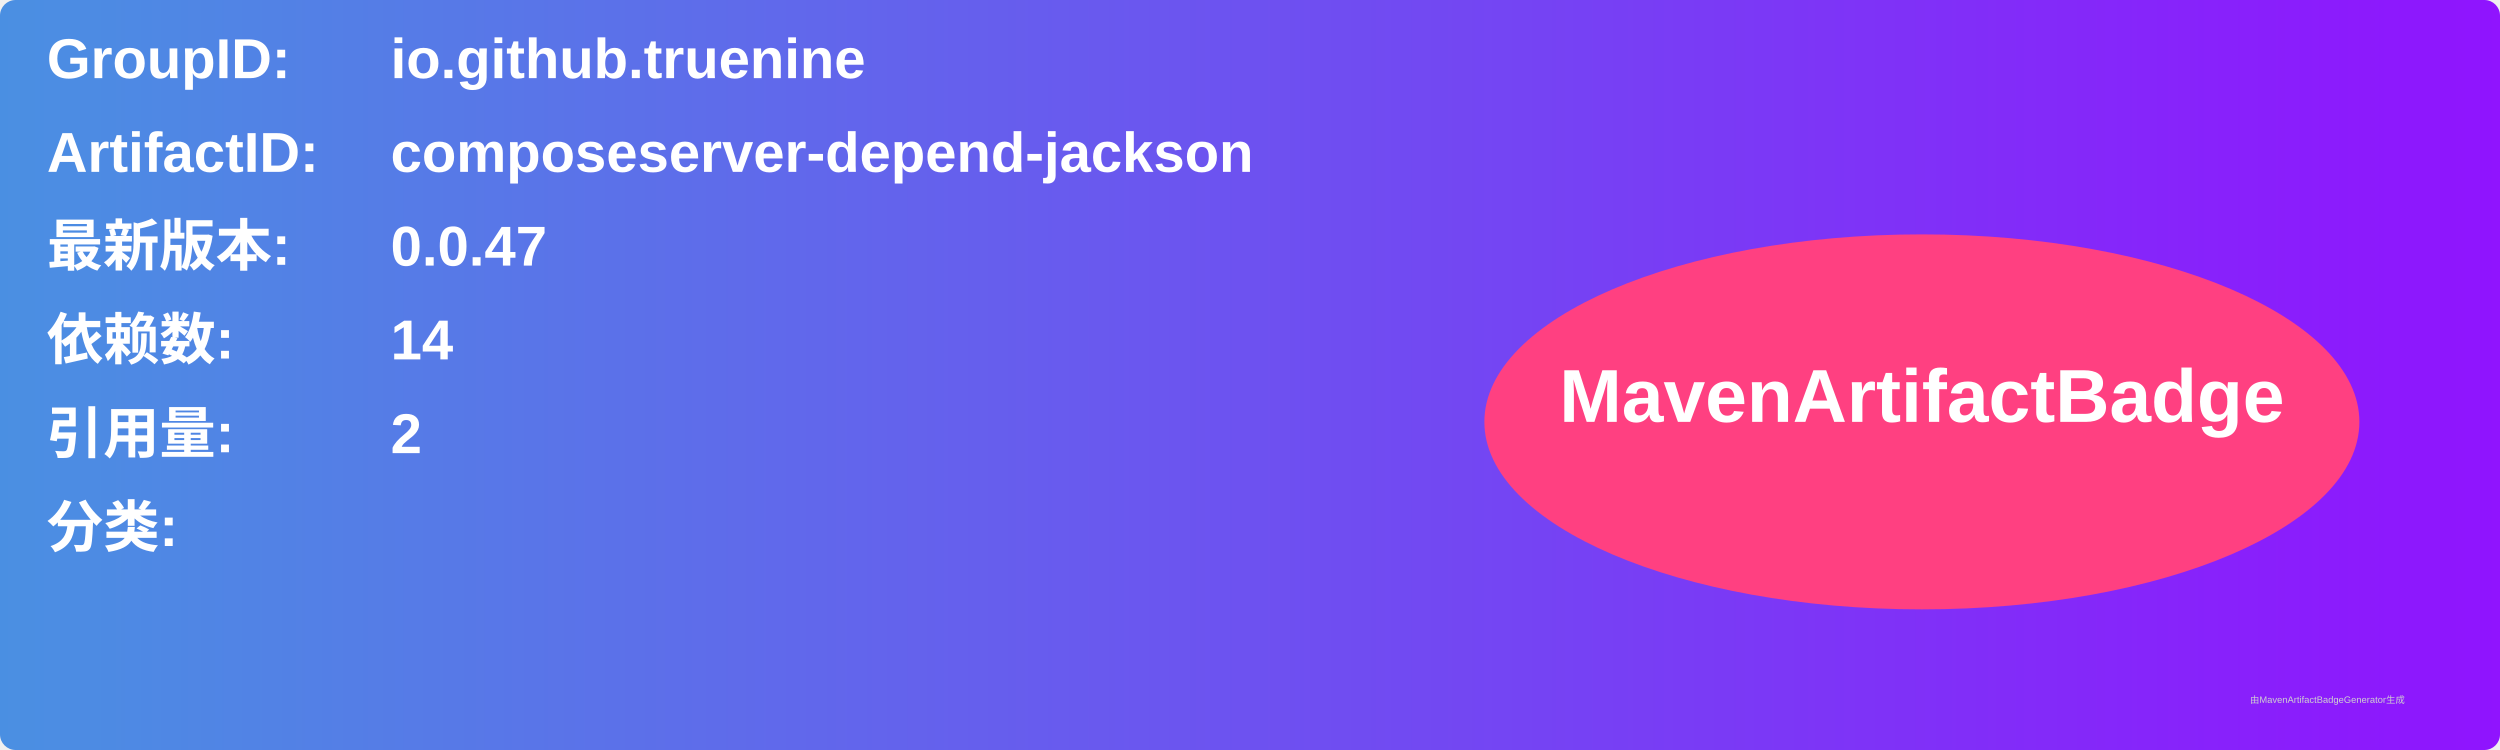
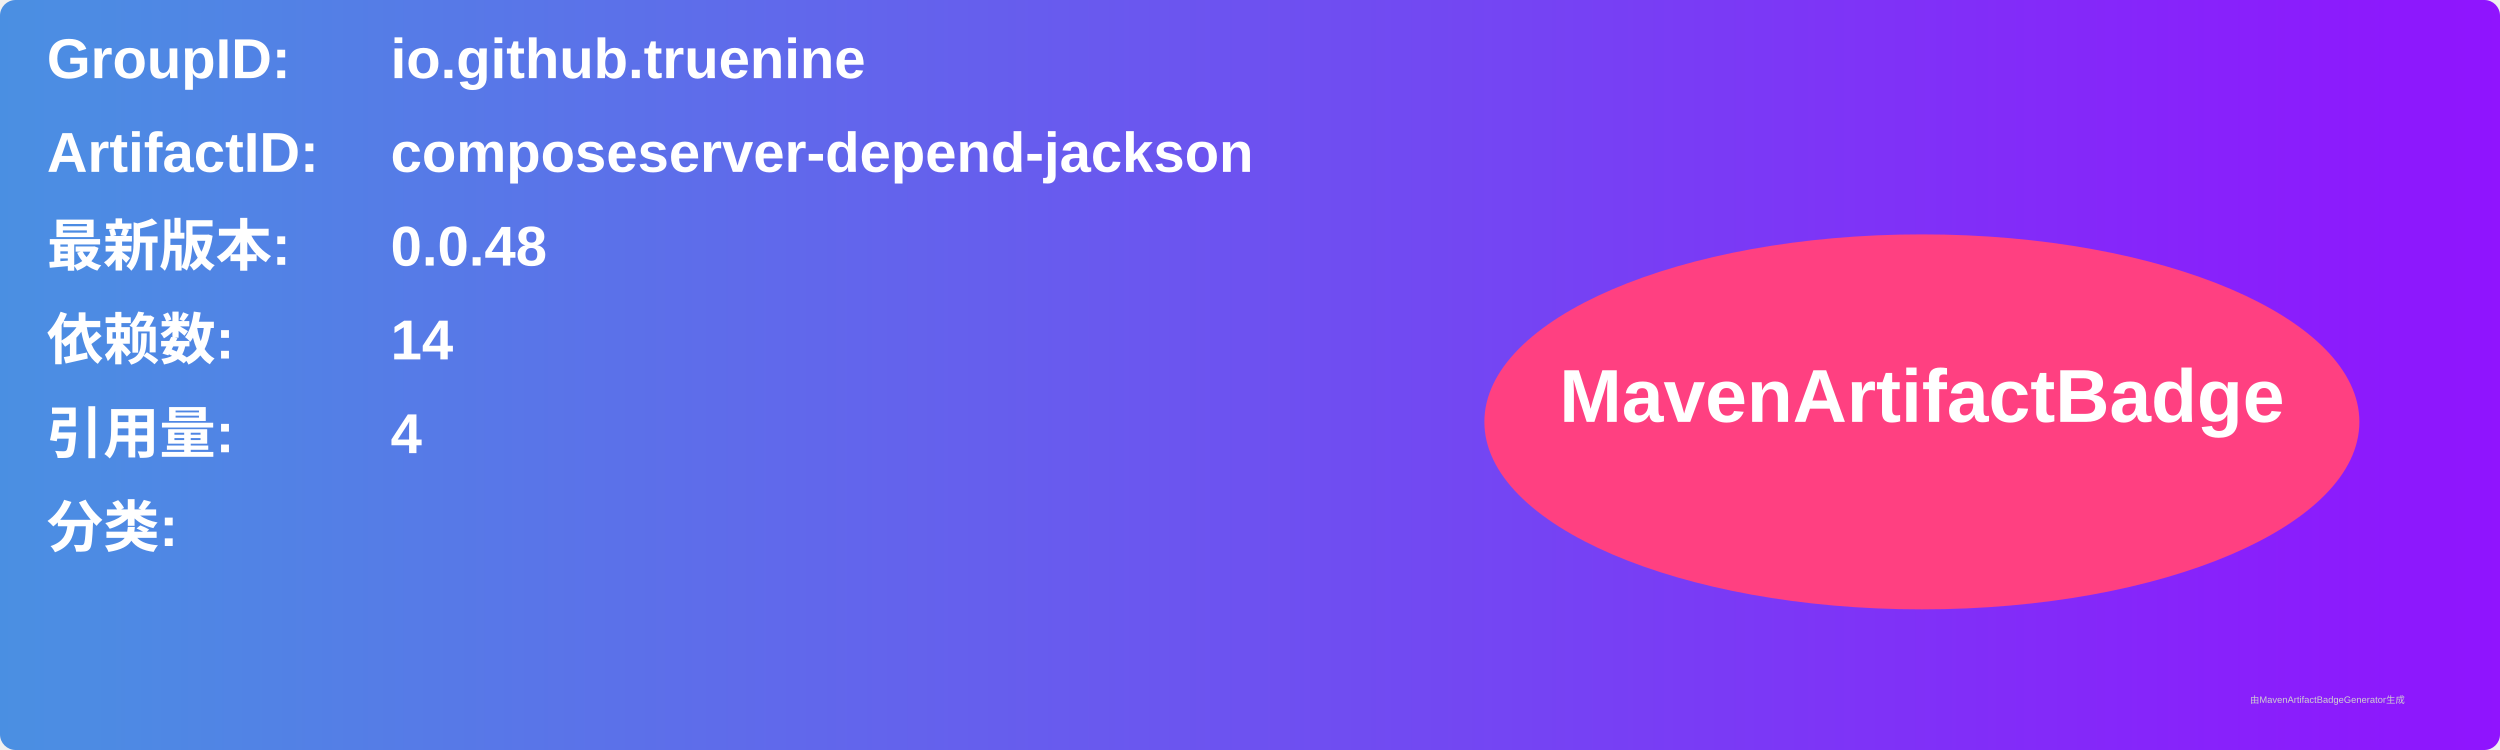
<svg xmlns="http://www.w3.org/2000/svg" width="800" height="240" viewBox="0 0 800 240">
  <linearGradient id="grad" x1="0%" y1="0%" x2="100%" y2="0%">
    <stop offset="0%" stop-color="#4a90e2" />
    <stop offset="100%" stop-color="#9013fe" />
  </linearGradient>
  <rect width="100%" height="100%" rx="5" ry="5" fill="url(#grad)" />
  <g transform="translate(15, 15)">
    <text x="0" y="10" font-family="Arial" font-size="18" fill="white" font-weight="bold" width="260">GroupID:</text>
    <text x="110" y="10" font-family="Arial" font-size="18" fill="white" font-weight="bold" width="460">io.github.truenine</text>
    <text x="0" y="40" font-family="Arial" font-size="18" fill="white" font-weight="bold" width="260">ArtifactID:</text>
    <text x="110" y="40" font-family="Arial" font-size="18" fill="white" font-weight="bold" width="460">composeserver-depend-jackson</text>
    <text x="0" y="70" font-family="Arial" font-size="18" fill="white" font-weight="bold">最新版本:</text>
    <text x="110" y="70" font-family="Arial" font-size="18" fill="white" font-weight="bold">
-       <tspan font-weight="bold">0.0.47</tspan>
+       <tspan font-weight="bold">0.0.48</tspan>
    </text>
    <text x="0" y="100" font-family="Arial" font-size="18" fill="white" font-weight="bold">依赖数: </text>
    <text x="110" y="100" font-family="Arial" font-size="18" fill="white">
      <tspan font-weight="bold">14</tspan>
    </text>
    <text x="0" y="130" font-family="Arial" font-size="18" fill="white" font-weight="bold">引用量: </text>
    <text x="110" y="130" font-family="Arial" font-size="18" fill="white">
-       <tspan font-weight="bold">2</tspan>
+       <tspan font-weight="bold">4</tspan>
    </text>
    <text x="0" y="160" font-family="Arial" font-size="18" fill="white" font-weight="bold">分类:</text>
    <text x="10" y="190" font-family="Arial" font-size="10" fill="white">
      <tspan font-weight="bold" />
    </text>
    <ellipse cx="600" cy="120" rx="140" ry="60" fill="#ff4081" />
    <text x="600" y="120" text-anchor="middle" font-family="Arial" font-size="24" fill="white" font-weight="bold">MavenArtifactBadge</text>
  </g>
  <text x="720" y="225" font-family="Arial" font-size="3" fill="#d0d0d0">由MavenArtifactBadgeGenerator生成</text>
</svg>
